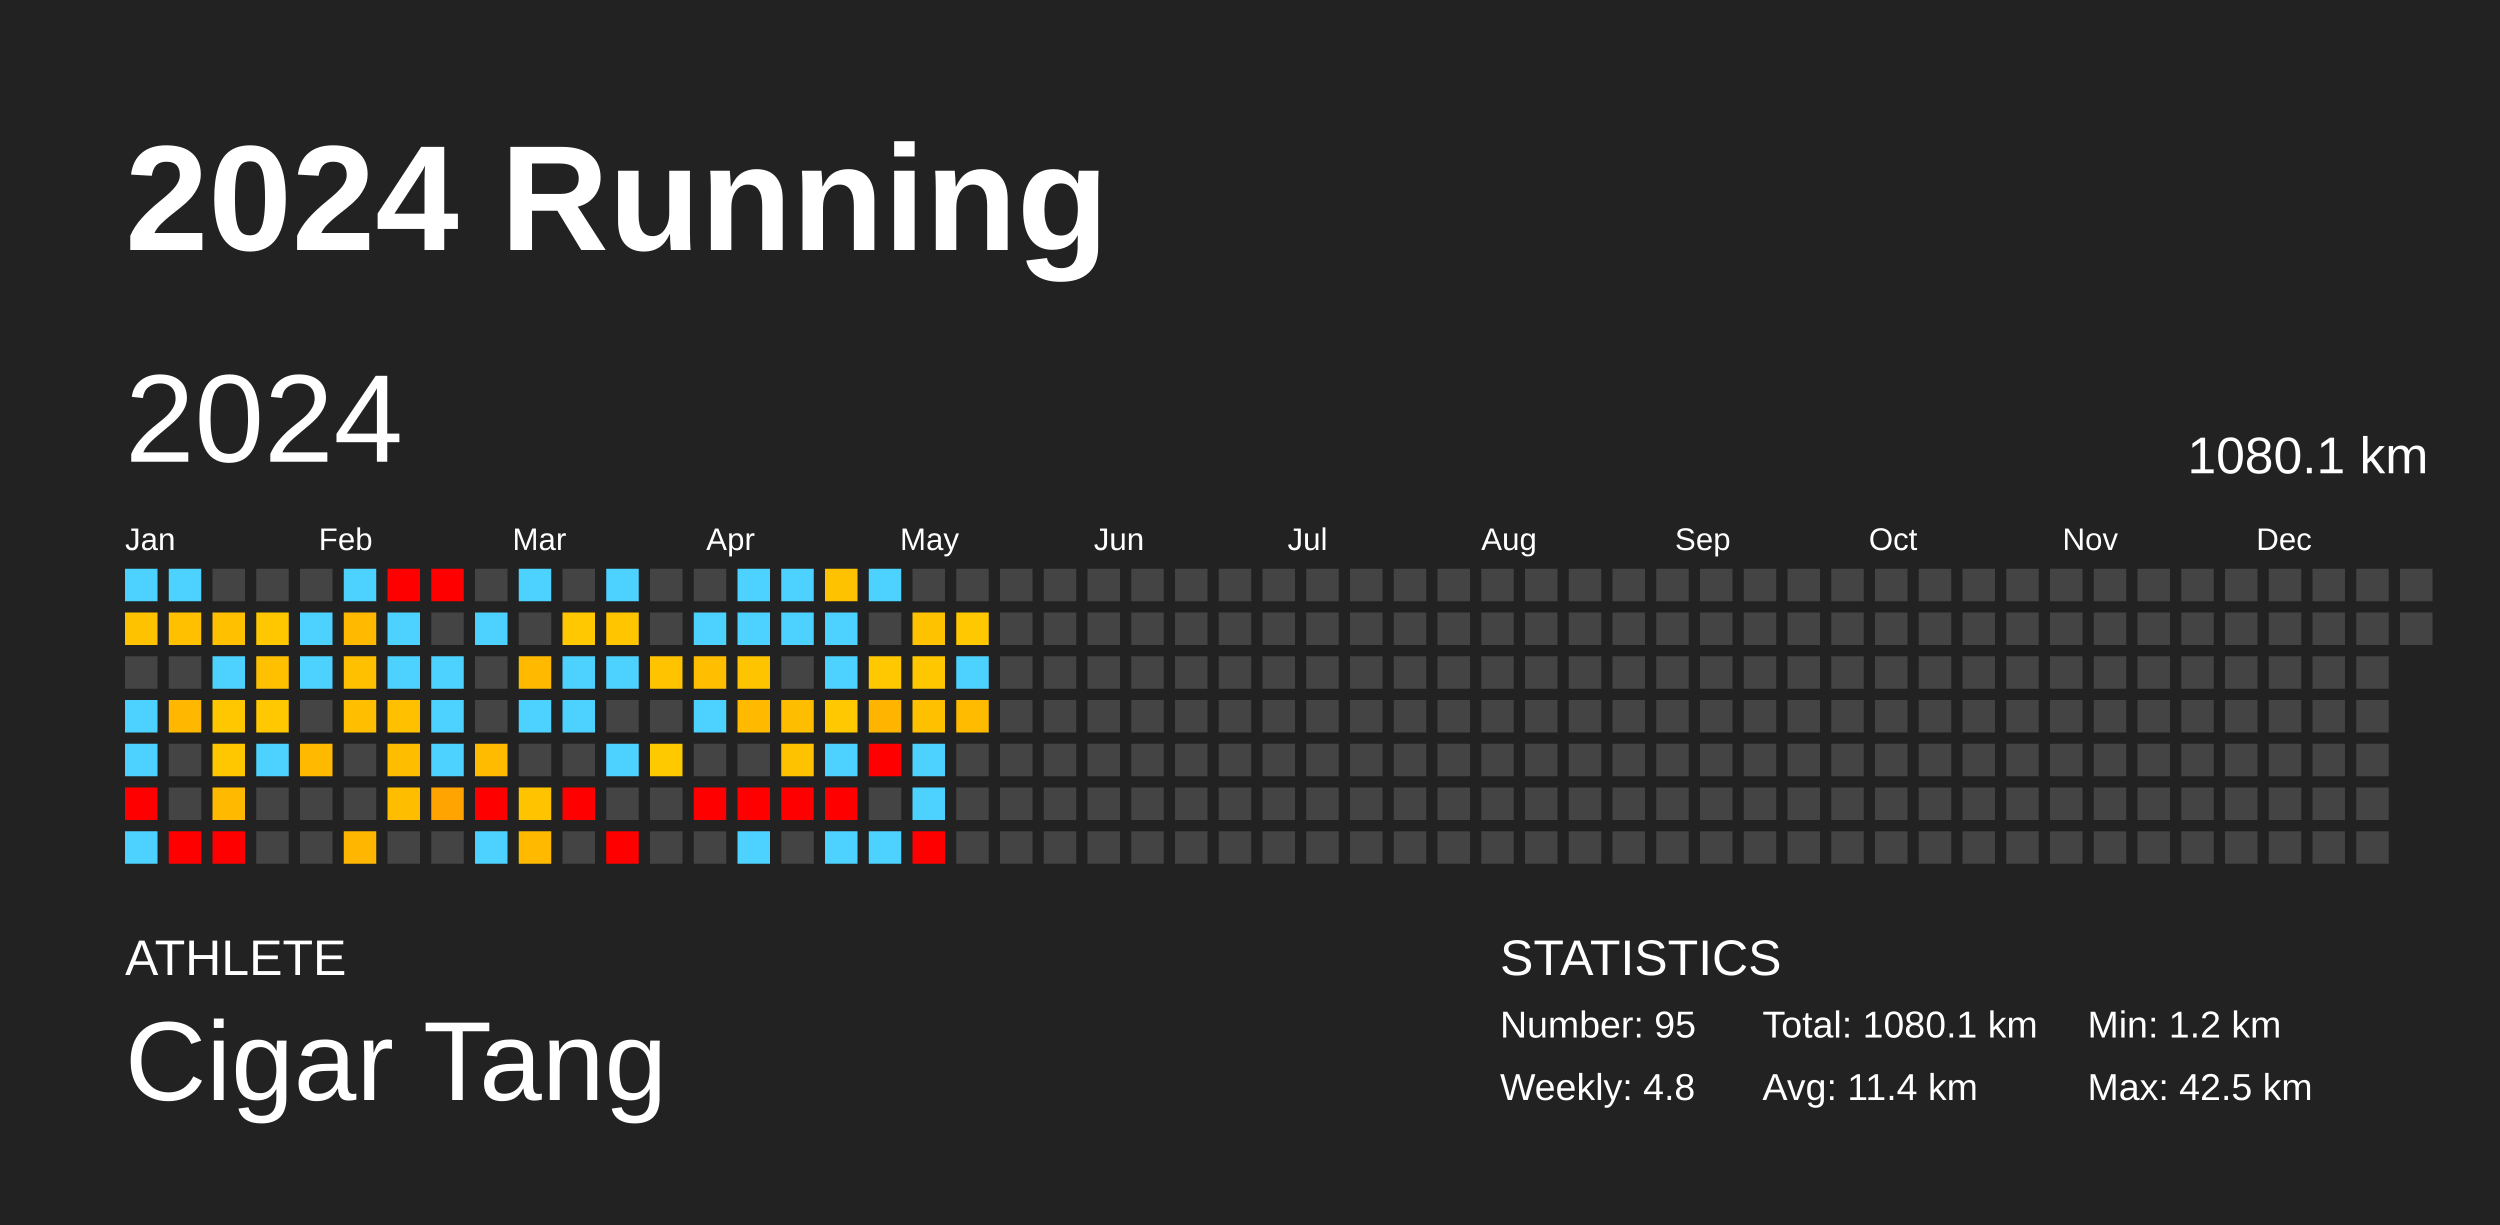
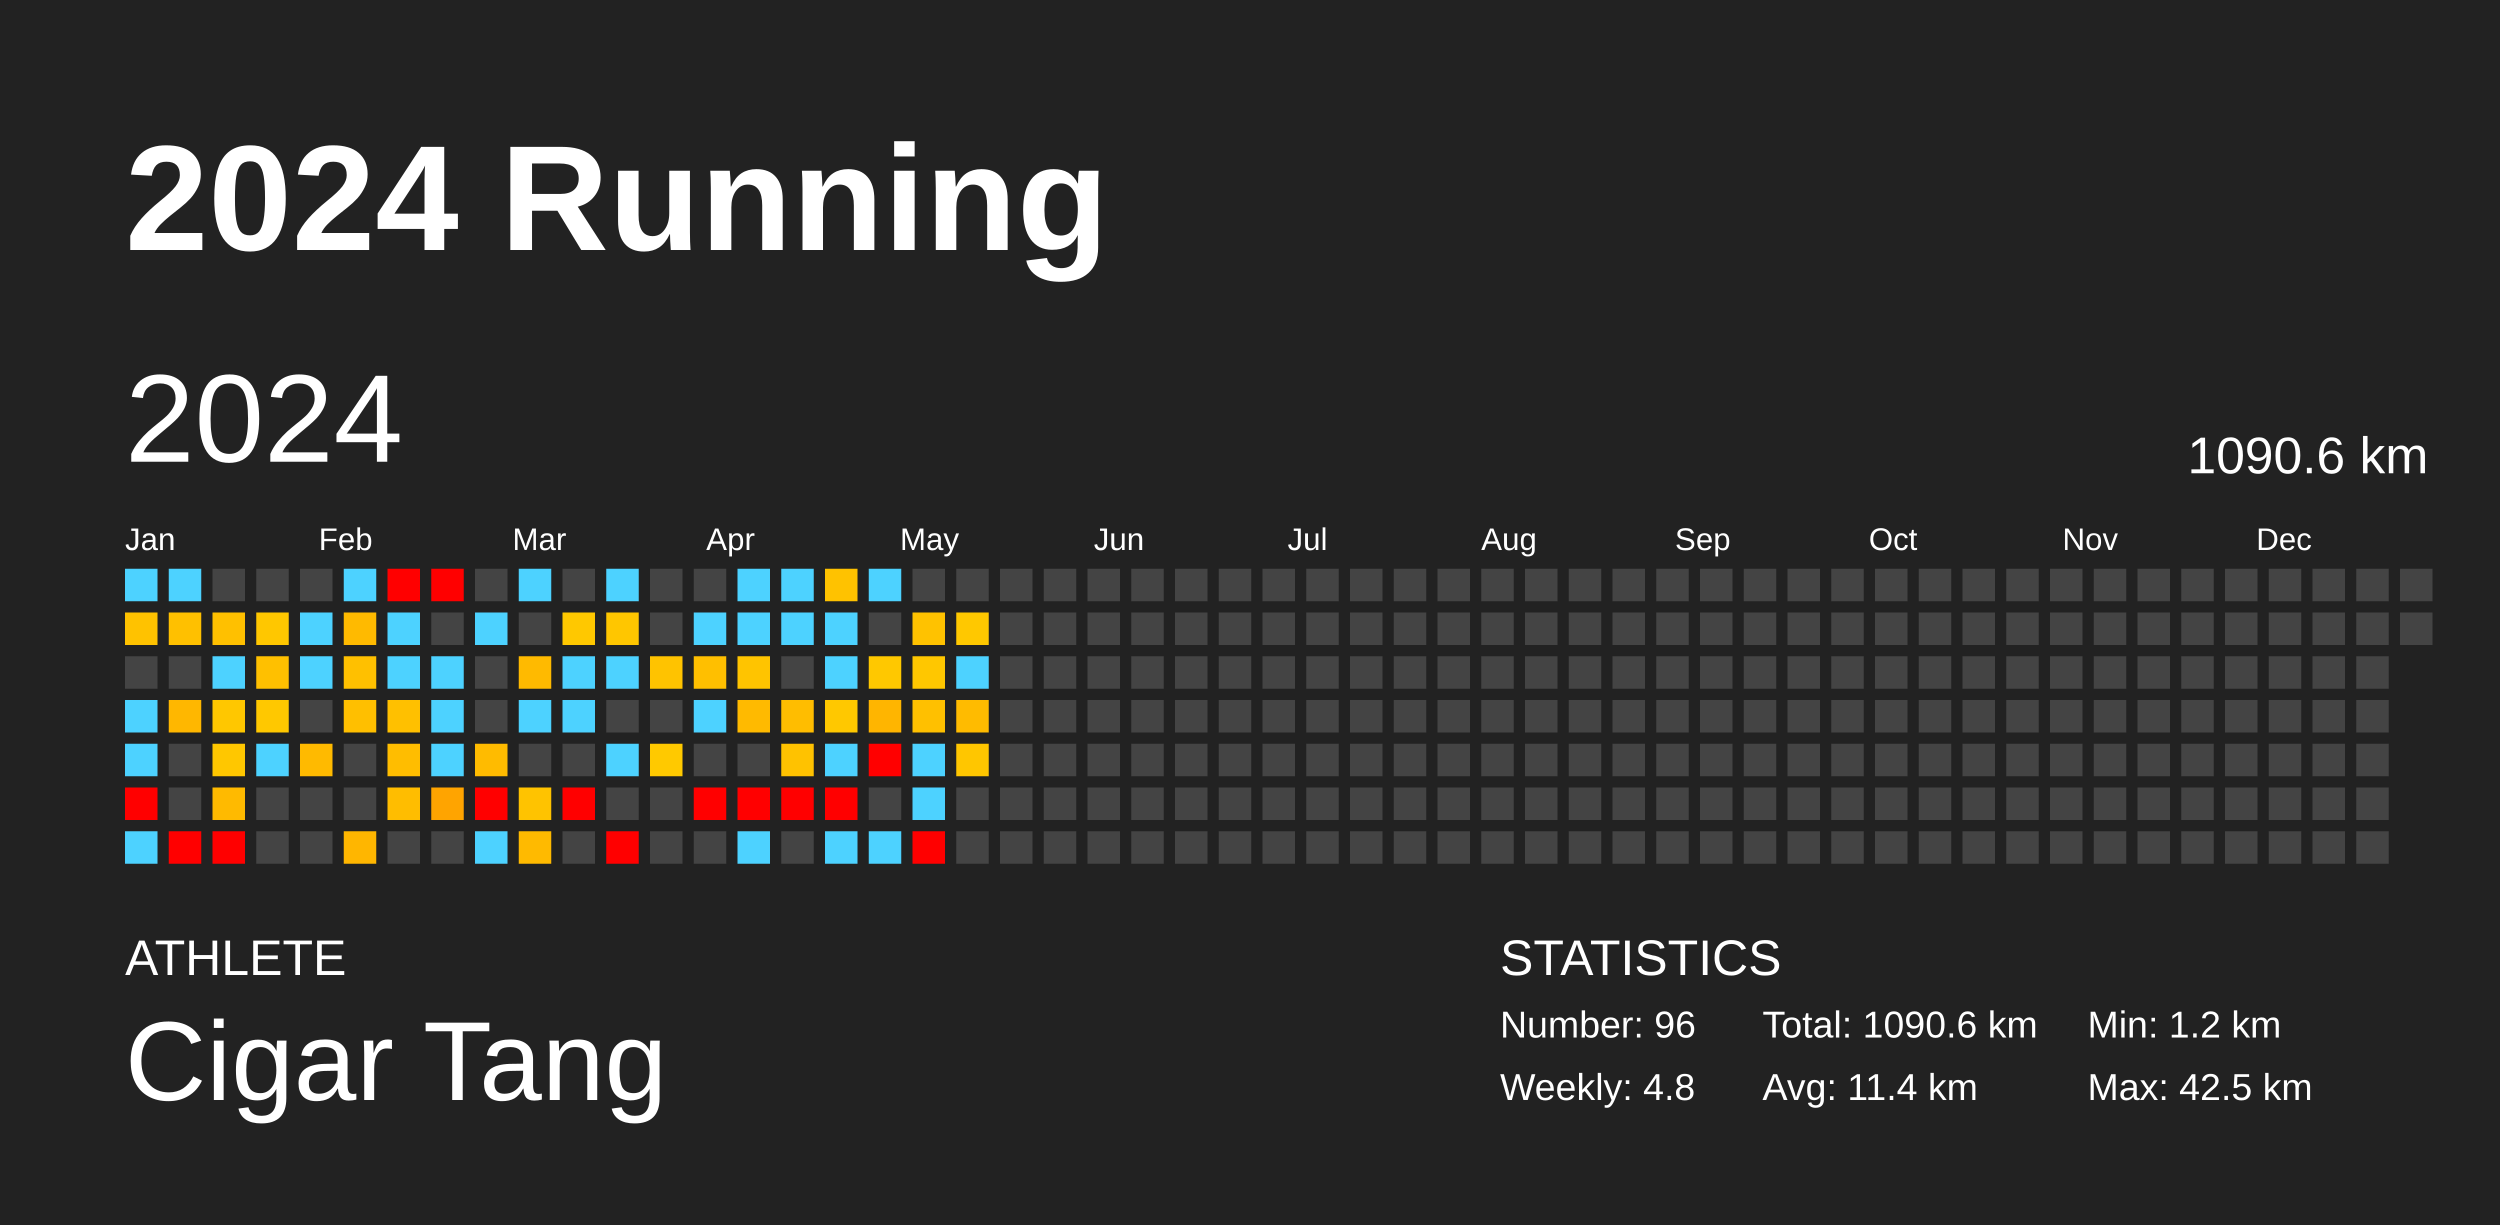
<svg xmlns="http://www.w3.org/2000/svg" baseProfile="full" height="98mm" version="1.1" viewBox="0,0,200,98" width="200mm">
  <defs />
  <rect fill="#222222" height="98" width="200" x="0" y="0" />
  <text fill="#FFFFFF" style="font-size:12px; font-family:Arial; font-weight:bold;" x="10" y="20">2024 Running</text>
  <text fill="#FFFFFF" style="font-size:4px; font-family:Arial" x="10" y="78">ATHLETE</text>
  <text fill="#FFFFFF" style="font-size:9px; font-family:Arial" x="10" y="88">Cigar Tang</text>
  <text fill="#FFFFFF" style="font-size:4px; font-family:Arial" x="120" y="78">STATISTICS</text>
-   <text fill="#FFFFFF" style="font-size:3px; font-family:Arial" x="120" y="83">Number: 95</text>
+   <text fill="#FFFFFF" style="font-size:3px; font-family:Arial" x="120" y="83">Number: 96</text>
  <text fill="#FFFFFF" style="font-size:3px; font-family:Arial" x="120" y="88">Weekly: 4.8</text>
-   <text fill="#FFFFFF" style="font-size:3px; font-family:Arial" x="141" y="83">Total: 1080.1 km</text>
+   <text fill="#FFFFFF" style="font-size:3px; font-family:Arial" x="141" y="83">Total: 1090.6 km</text>
  <text fill="#FFFFFF" style="font-size:3px; font-family:Arial" x="141" y="88">Avg: 11.4 km</text>
  <text fill="#FFFFFF" style="font-size:3px; font-family:Arial" x="167" y="83">Min: 1.2 km</text>
  <text fill="#FFFFFF" style="font-size:3px; font-family:Arial" x="167" y="88">Max: 42.5 km</text>
  <text dominant-baseline="hanging" fill="#FFFFFF" style="font-size:10.0px; font-family:Arial;" x="10" y="30">2024</text>
-   <text dominant-baseline="hanging" fill="#FFFFFF" style="font-size:4.125px; font-family:Arial;" x="175" y="35">1080.1 km</text>
+   <text dominant-baseline="hanging" fill="#FFFFFF" style="font-size:4.125px; font-family:Arial;" x="175" y="35">1090.6 km</text>
  <text fill="#FFFFFF" style="font-size:2.5px; font-family:Arial" x="10.0" y="44">Jan</text>
  <text fill="#FFFFFF" style="font-size:2.5px; font-family:Arial" x="25.5" y="44">Feb</text>
  <text fill="#FFFFFF" style="font-size:2.5px; font-family:Arial" x="41.0" y="44">Mar</text>
  <text fill="#FFFFFF" style="font-size:2.5px; font-family:Arial" x="56.5" y="44">Apr</text>
  <text fill="#FFFFFF" style="font-size:2.5px; font-family:Arial" x="72.0" y="44">May</text>
  <text fill="#FFFFFF" style="font-size:2.5px; font-family:Arial" x="87.5" y="44">Jun</text>
  <text fill="#FFFFFF" style="font-size:2.5px; font-family:Arial" x="103.0" y="44">Jul</text>
  <text fill="#FFFFFF" style="font-size:2.5px; font-family:Arial" x="118.5" y="44">Aug</text>
  <text fill="#FFFFFF" style="font-size:2.5px; font-family:Arial" x="134.0" y="44">Sep</text>
  <text fill="#FFFFFF" style="font-size:2.5px; font-family:Arial" x="149.5" y="44">Oct</text>
  <text fill="#FFFFFF" style="font-size:2.5px; font-family:Arial" x="165.0" y="44">Nov</text>
  <text fill="#FFFFFF" style="font-size:2.5px; font-family:Arial" x="180.5" y="44">Dec</text>
  <rect fill="#4dd2ff" height="2.6" width="2.6" x="10.0" y="45.5" />
  <rect fill="#ffc200" height="2.6" width="2.6" x="10.0" y="49.0" />
  <rect fill="#444444" height="2.6" width="2.6" x="10.0" y="52.5" />
  <rect fill="#4dd2ff" height="2.6" width="2.6" x="10.0" y="56.0" />
  <rect fill="#4dd2ff" height="2.6" width="2.6" x="10.0" y="59.5" />
  <rect fill="red" height="2.6" width="2.6" x="10.0" y="63.0" />
  <rect fill="#4dd2ff" height="2.6" width="2.6" x="10.0" y="66.5" />
  <rect fill="#4dd2ff" height="2.6" width="2.6" x="13.5" y="45.5" />
  <rect fill="#ffc000" height="2.6" width="2.6" x="13.5" y="49.0" />
  <rect fill="#444444" height="2.6" width="2.6" x="13.5" y="52.5" />
  <rect fill="#ffb700" height="2.6" width="2.6" x="13.5" y="56.0" />
  <rect fill="#444444" height="2.6" width="2.6" x="13.5" y="59.5" />
  <rect fill="#444444" height="2.6" width="2.6" x="13.5" y="63.0" />
  <rect fill="red" height="2.6" width="2.6" x="13.5" y="66.5" />
  <rect fill="#444444" height="2.6" width="2.6" x="17.0" y="45.5" />
  <rect fill="#ffc000" height="2.6" width="2.6" x="17.0" y="49.0" />
  <rect fill="#4dd2ff" height="2.6" width="2.6" x="17.0" y="52.5" />
  <rect fill="#ffc700" height="2.6" width="2.6" x="17.0" y="56.0" />
  <rect fill="#ffc700" height="2.6" width="2.6" x="17.0" y="59.5" />
  <rect fill="#ffba00" height="2.6" width="2.6" x="17.0" y="63.0" />
  <rect fill="red" height="2.6" width="2.6" x="17.0" y="66.5" />
  <rect fill="#444444" height="2.6" width="2.6" x="20.5" y="45.5" />
  <rect fill="#ffc700" height="2.6" width="2.6" x="20.5" y="49.0" />
  <rect fill="#ffc000" height="2.6" width="2.6" x="20.5" y="52.5" />
  <rect fill="#ffc800" height="2.6" width="2.6" x="20.5" y="56.0" />
  <rect fill="#4dd2ff" height="2.6" width="2.6" x="20.5" y="59.5" />
  <rect fill="#444444" height="2.6" width="2.6" x="20.5" y="63.0" />
  <rect fill="#444444" height="2.6" width="2.6" x="20.5" y="66.5" />
  <rect fill="#444444" height="2.6" width="2.6" x="24.0" y="45.5" />
  <rect fill="#4dd2ff" height="2.6" width="2.6" x="24.0" y="49.0" />
  <rect fill="#4dd2ff" height="2.6" width="2.6" x="24.0" y="52.5" />
  <rect fill="#444444" height="2.6" width="2.6" x="24.0" y="56.0" />
  <rect fill="#ffba00" height="2.6" width="2.6" x="24.0" y="59.5" />
  <rect fill="#444444" height="2.6" width="2.6" x="24.0" y="63.0" />
  <rect fill="#444444" height="2.6" width="2.6" x="24.0" y="66.5" />
  <rect fill="#4dd2ff" height="2.6" width="2.6" x="27.5" y="45.5" />
  <rect fill="#ffba00" height="2.6" width="2.6" x="27.5" y="49.0" />
  <rect fill="#ffc000" height="2.6" width="2.6" x="27.5" y="52.5" />
  <rect fill="#ffbf00" height="2.6" width="2.6" x="27.5" y="56.0" />
  <rect fill="#444444" height="2.6" width="2.6" x="27.5" y="59.5" />
  <rect fill="#444444" height="2.6" width="2.6" x="27.5" y="63.0" />
  <rect fill="#ffb600" height="2.6" width="2.6" x="27.5" y="66.5" />
  <rect fill="red" height="2.6" width="2.6" x="31.0" y="45.5" />
  <rect fill="#4dd2ff" height="2.6" width="2.6" x="31.0" y="49.0" />
  <rect fill="#4dd2ff" height="2.6" width="2.6" x="31.0" y="52.5" />
  <rect fill="#ffc000" height="2.6" width="2.6" x="31.0" y="56.0" />
  <rect fill="#ffbd00" height="2.6" width="2.6" x="31.0" y="59.5" />
  <rect fill="#ffbd00" height="2.6" width="2.6" x="31.0" y="63.0" />
  <rect fill="#444444" height="2.6" width="2.6" x="31.0" y="66.5" />
  <rect fill="red" height="2.6" width="2.6" x="34.5" y="45.5" />
  <rect fill="#444444" height="2.6" width="2.6" x="34.5" y="49.0" />
  <rect fill="#4dd2ff" height="2.6" width="2.6" x="34.5" y="52.5" />
  <rect fill="#4dd2ff" height="2.6" width="2.6" x="34.5" y="56.0" />
  <rect fill="#4dd2ff" height="2.6" width="2.6" x="34.5" y="59.5" />
  <rect fill="#ffa400" height="2.6" width="2.6" x="34.5" y="63.0" />
  <rect fill="#444444" height="2.6" width="2.6" x="34.5" y="66.5" />
  <rect fill="#444444" height="2.6" width="2.6" x="38.0" y="45.5" />
  <rect fill="#4dd2ff" height="2.6" width="2.6" x="38.0" y="49.0" />
  <rect fill="#444444" height="2.6" width="2.6" x="38.0" y="52.5" />
  <rect fill="#444444" height="2.6" width="2.6" x="38.0" y="56.0" />
  <rect fill="#ffbb00" height="2.6" width="2.6" x="38.0" y="59.5" />
  <rect fill="red" height="2.6" width="2.6" x="38.0" y="63.0" />
  <rect fill="#4dd2ff" height="2.6" width="2.6" x="38.0" y="66.5" />
  <rect fill="#4dd2ff" height="2.6" width="2.6" x="41.5" y="45.5" />
  <rect fill="#444444" height="2.6" width="2.6" x="41.5" y="49.0" />
  <rect fill="#ffba00" height="2.6" width="2.6" x="41.5" y="52.5" />
  <rect fill="#4dd2ff" height="2.6" width="2.6" x="41.5" y="56.0" />
  <rect fill="#444444" height="2.6" width="2.6" x="41.5" y="59.5" />
  <rect fill="#ffc300" height="2.6" width="2.6" x="41.5" y="63.0" />
  <rect fill="#ffba00" height="2.6" width="2.6" x="41.5" y="66.5" />
  <rect fill="#444444" height="2.6" width="2.6" x="45.0" y="45.5" />
  <rect fill="#ffc800" height="2.6" width="2.6" x="45.0" y="49.0" />
  <rect fill="#4dd2ff" height="2.6" width="2.6" x="45.0" y="52.5" />
  <rect fill="#4dd2ff" height="2.6" width="2.6" x="45.0" y="56.0" />
  <rect fill="#444444" height="2.6" width="2.6" x="45.0" y="59.5" />
  <rect fill="red" height="2.6" width="2.6" x="45.0" y="63.0" />
  <rect fill="#444444" height="2.6" width="2.6" x="45.0" y="66.5" />
  <rect fill="#4dd2ff" height="2.6" width="2.6" x="48.5" y="45.5" />
  <rect fill="#ffc600" height="2.6" width="2.6" x="48.5" y="49.0" />
  <rect fill="#4dd2ff" height="2.6" width="2.6" x="48.5" y="52.5" />
  <rect fill="#444444" height="2.6" width="2.6" x="48.5" y="56.0" />
  <rect fill="#4dd2ff" height="2.6" width="2.6" x="48.5" y="59.5" />
  <rect fill="#444444" height="2.6" width="2.6" x="48.5" y="63.0" />
  <rect fill="red" height="2.6" width="2.6" x="48.5" y="66.5" />
  <rect fill="#444444" height="2.6" width="2.6" x="52.0" y="45.5" />
  <rect fill="#444444" height="2.6" width="2.6" x="52.0" y="49.0" />
  <rect fill="#ffc300" height="2.6" width="2.6" x="52.0" y="52.5" />
  <rect fill="#444444" height="2.6" width="2.6" x="52.0" y="56.0" />
  <rect fill="#ffc900" height="2.6" width="2.6" x="52.0" y="59.5" />
  <rect fill="#444444" height="2.6" width="2.6" x="52.0" y="63.0" />
  <rect fill="#444444" height="2.6" width="2.6" x="52.0" y="66.5" />
  <rect fill="#444444" height="2.6" width="2.6" x="55.5" y="45.5" />
  <rect fill="#4dd2ff" height="2.6" width="2.6" x="55.5" y="49.0" />
  <rect fill="#ffbf00" height="2.6" width="2.6" x="55.5" y="52.5" />
  <rect fill="#4dd2ff" height="2.6" width="2.6" x="55.5" y="56.0" />
  <rect fill="#444444" height="2.6" width="2.6" x="55.5" y="59.5" />
  <rect fill="red" height="2.6" width="2.6" x="55.5" y="63.0" />
  <rect fill="#444444" height="2.6" width="2.6" x="55.5" y="66.5" />
  <rect fill="#4dd2ff" height="2.6" width="2.6" x="59.0" y="45.5" />
  <rect fill="#4dd2ff" height="2.6" width="2.6" x="59.0" y="49.0" />
  <rect fill="#ffc400" height="2.6" width="2.6" x="59.0" y="52.5" />
  <rect fill="#ffba00" height="2.6" width="2.6" x="59.0" y="56.0" />
  <rect fill="#444444" height="2.6" width="2.6" x="59.0" y="59.5" />
  <rect fill="red" height="2.6" width="2.6" x="59.0" y="63.0" />
  <rect fill="#4dd2ff" height="2.6" width="2.6" x="59.0" y="66.5" />
  <rect fill="#4dd2ff" height="2.6" width="2.6" x="62.5" y="45.5" />
  <rect fill="#4dd2ff" height="2.6" width="2.6" x="62.5" y="49.0" />
  <rect fill="#444444" height="2.6" width="2.6" x="62.5" y="52.5" />
  <rect fill="#ffbd00" height="2.6" width="2.6" x="62.5" y="56.0" />
  <rect fill="#ffc200" height="2.6" width="2.6" x="62.5" y="59.5" />
  <rect fill="red" height="2.6" width="2.6" x="62.5" y="63.0" />
  <rect fill="#444444" height="2.6" width="2.6" x="62.5" y="66.5" />
  <rect fill="#ffc200" height="2.6" width="2.6" x="66.0" y="45.5" />
  <rect fill="#4dd2ff" height="2.6" width="2.6" x="66.0" y="49.0" />
  <rect fill="#4dd2ff" height="2.6" width="2.6" x="66.0" y="52.5" />
  <rect fill="#ffc800" height="2.6" width="2.6" x="66.0" y="56.0" />
  <rect fill="#4dd2ff" height="2.6" width="2.6" x="66.0" y="59.5" />
  <rect fill="red" height="2.6" width="2.6" x="66.0" y="63.0" />
  <rect fill="#4dd2ff" height="2.6" width="2.6" x="66.0" y="66.5" />
  <rect fill="#4dd2ff" height="2.6" width="2.6" x="69.5" y="45.5" />
  <rect fill="#444444" height="2.6" width="2.6" x="69.5" y="49.0" />
  <rect fill="#ffc800" height="2.6" width="2.6" x="69.5" y="52.5" />
  <rect fill="#ffb500" height="2.6" width="2.6" x="69.5" y="56.0" />
  <rect fill="red" height="2.6" width="2.6" x="69.5" y="59.5" />
  <rect fill="#444444" height="2.6" width="2.6" x="69.5" y="63.0" />
  <rect fill="#4dd2ff" height="2.6" width="2.6" x="69.5" y="66.5" />
  <rect fill="#444444" height="2.6" width="2.6" x="73.0" y="45.5" />
  <rect fill="#ffc200" height="2.6" width="2.6" x="73.0" y="49.0" />
  <rect fill="#ffc700" height="2.6" width="2.6" x="73.0" y="52.5" />
  <rect fill="#ffc000" height="2.6" width="2.6" x="73.0" y="56.0" />
  <rect fill="#4dd2ff" height="2.6" width="2.6" x="73.0" y="59.5" />
  <rect fill="#4dd2ff" height="2.6" width="2.6" x="73.0" y="63.0" />
  <rect fill="red" height="2.6" width="2.6" x="73.0" y="66.5" />
  <rect fill="#444444" height="2.6" width="2.6" x="76.5" y="45.5" />
  <rect fill="#ffc800" height="2.6" width="2.6" x="76.5" y="49.0" />
  <rect fill="#4dd2ff" height="2.6" width="2.6" x="76.5" y="52.5" />
  <rect fill="#ffbb00" height="2.6" width="2.6" x="76.5" y="56.0" />
-   <rect fill="#444444" height="2.6" width="2.6" x="76.5" y="59.5" />
+   <rect fill="#ffc600" height="2.6" width="2.6" x="76.5" y="59.5" />
  <rect fill="#444444" height="2.6" width="2.6" x="76.5" y="63.0" />
  <rect fill="#444444" height="2.6" width="2.6" x="76.5" y="66.5" />
  <rect fill="#444444" height="2.6" width="2.6" x="80.0" y="45.5" />
  <rect fill="#444444" height="2.6" width="2.6" x="80.0" y="49.0" />
  <rect fill="#444444" height="2.6" width="2.6" x="80.0" y="52.5" />
  <rect fill="#444444" height="2.6" width="2.6" x="80.0" y="56.0" />
  <rect fill="#444444" height="2.6" width="2.6" x="80.0" y="59.5" />
  <rect fill="#444444" height="2.6" width="2.6" x="80.0" y="63.0" />
  <rect fill="#444444" height="2.6" width="2.6" x="80.0" y="66.5" />
  <rect fill="#444444" height="2.6" width="2.6" x="83.5" y="45.5" />
  <rect fill="#444444" height="2.6" width="2.6" x="83.5" y="49.0" />
  <rect fill="#444444" height="2.6" width="2.6" x="83.5" y="52.5" />
  <rect fill="#444444" height="2.6" width="2.6" x="83.5" y="56.0" />
  <rect fill="#444444" height="2.6" width="2.6" x="83.5" y="59.5" />
  <rect fill="#444444" height="2.6" width="2.6" x="83.5" y="63.0" />
  <rect fill="#444444" height="2.6" width="2.6" x="83.5" y="66.5" />
  <rect fill="#444444" height="2.6" width="2.6" x="87.0" y="45.5" />
  <rect fill="#444444" height="2.6" width="2.6" x="87.0" y="49.0" />
  <rect fill="#444444" height="2.6" width="2.6" x="87.0" y="52.5" />
  <rect fill="#444444" height="2.6" width="2.6" x="87.0" y="56.0" />
  <rect fill="#444444" height="2.6" width="2.6" x="87.0" y="59.5" />
  <rect fill="#444444" height="2.6" width="2.6" x="87.0" y="63.0" />
  <rect fill="#444444" height="2.6" width="2.6" x="87.0" y="66.5" />
  <rect fill="#444444" height="2.6" width="2.6" x="90.5" y="45.5" />
  <rect fill="#444444" height="2.6" width="2.6" x="90.5" y="49.0" />
  <rect fill="#444444" height="2.6" width="2.6" x="90.5" y="52.5" />
  <rect fill="#444444" height="2.6" width="2.6" x="90.5" y="56.0" />
  <rect fill="#444444" height="2.6" width="2.6" x="90.5" y="59.5" />
  <rect fill="#444444" height="2.6" width="2.6" x="90.5" y="63.0" />
  <rect fill="#444444" height="2.6" width="2.6" x="90.5" y="66.5" />
  <rect fill="#444444" height="2.6" width="2.6" x="94.0" y="45.5" />
  <rect fill="#444444" height="2.6" width="2.6" x="94.0" y="49.0" />
  <rect fill="#444444" height="2.6" width="2.6" x="94.0" y="52.5" />
  <rect fill="#444444" height="2.6" width="2.6" x="94.0" y="56.0" />
  <rect fill="#444444" height="2.6" width="2.6" x="94.0" y="59.5" />
  <rect fill="#444444" height="2.6" width="2.6" x="94.0" y="63.0" />
  <rect fill="#444444" height="2.6" width="2.6" x="94.0" y="66.5" />
  <rect fill="#444444" height="2.6" width="2.6" x="97.5" y="45.5" />
  <rect fill="#444444" height="2.6" width="2.6" x="97.5" y="49.0" />
  <rect fill="#444444" height="2.6" width="2.6" x="97.5" y="52.5" />
  <rect fill="#444444" height="2.6" width="2.6" x="97.5" y="56.0" />
  <rect fill="#444444" height="2.6" width="2.6" x="97.5" y="59.5" />
  <rect fill="#444444" height="2.6" width="2.6" x="97.5" y="63.0" />
  <rect fill="#444444" height="2.6" width="2.6" x="97.5" y="66.5" />
  <rect fill="#444444" height="2.6" width="2.6" x="101.0" y="45.5" />
  <rect fill="#444444" height="2.6" width="2.6" x="101.0" y="49.0" />
  <rect fill="#444444" height="2.6" width="2.6" x="101.0" y="52.5" />
  <rect fill="#444444" height="2.6" width="2.6" x="101.0" y="56.0" />
  <rect fill="#444444" height="2.6" width="2.6" x="101.0" y="59.5" />
  <rect fill="#444444" height="2.6" width="2.6" x="101.0" y="63.0" />
  <rect fill="#444444" height="2.6" width="2.6" x="101.0" y="66.5" />
  <rect fill="#444444" height="2.6" width="2.6" x="104.5" y="45.5" />
  <rect fill="#444444" height="2.6" width="2.6" x="104.5" y="49.0" />
  <rect fill="#444444" height="2.6" width="2.6" x="104.5" y="52.5" />
  <rect fill="#444444" height="2.6" width="2.6" x="104.5" y="56.0" />
  <rect fill="#444444" height="2.6" width="2.6" x="104.5" y="59.5" />
  <rect fill="#444444" height="2.6" width="2.6" x="104.5" y="63.0" />
  <rect fill="#444444" height="2.6" width="2.6" x="104.5" y="66.5" />
  <rect fill="#444444" height="2.6" width="2.6" x="108.0" y="45.5" />
  <rect fill="#444444" height="2.6" width="2.6" x="108.0" y="49.0" />
  <rect fill="#444444" height="2.6" width="2.6" x="108.0" y="52.5" />
  <rect fill="#444444" height="2.6" width="2.6" x="108.0" y="56.0" />
  <rect fill="#444444" height="2.6" width="2.6" x="108.0" y="59.5" />
  <rect fill="#444444" height="2.6" width="2.6" x="108.0" y="63.0" />
  <rect fill="#444444" height="2.6" width="2.6" x="108.0" y="66.5" />
  <rect fill="#444444" height="2.6" width="2.6" x="111.5" y="45.5" />
  <rect fill="#444444" height="2.6" width="2.6" x="111.5" y="49.0" />
  <rect fill="#444444" height="2.6" width="2.6" x="111.5" y="52.5" />
  <rect fill="#444444" height="2.6" width="2.6" x="111.5" y="56.0" />
  <rect fill="#444444" height="2.6" width="2.6" x="111.5" y="59.5" />
  <rect fill="#444444" height="2.6" width="2.6" x="111.5" y="63.0" />
  <rect fill="#444444" height="2.6" width="2.6" x="111.5" y="66.5" />
  <rect fill="#444444" height="2.6" width="2.6" x="115.0" y="45.5" />
  <rect fill="#444444" height="2.6" width="2.6" x="115.0" y="49.0" />
  <rect fill="#444444" height="2.6" width="2.6" x="115.0" y="52.5" />
  <rect fill="#444444" height="2.6" width="2.6" x="115.0" y="56.0" />
  <rect fill="#444444" height="2.6" width="2.6" x="115.0" y="59.5" />
  <rect fill="#444444" height="2.6" width="2.6" x="115.0" y="63.0" />
  <rect fill="#444444" height="2.6" width="2.6" x="115.0" y="66.5" />
  <rect fill="#444444" height="2.6" width="2.6" x="118.5" y="45.5" />
  <rect fill="#444444" height="2.6" width="2.6" x="118.5" y="49.0" />
  <rect fill="#444444" height="2.6" width="2.6" x="118.5" y="52.5" />
  <rect fill="#444444" height="2.6" width="2.6" x="118.5" y="56.0" />
  <rect fill="#444444" height="2.6" width="2.6" x="118.5" y="59.5" />
  <rect fill="#444444" height="2.6" width="2.6" x="118.5" y="63.0" />
  <rect fill="#444444" height="2.6" width="2.6" x="118.5" y="66.5" />
  <rect fill="#444444" height="2.6" width="2.6" x="122.0" y="45.5" />
  <rect fill="#444444" height="2.6" width="2.6" x="122.0" y="49.0" />
  <rect fill="#444444" height="2.6" width="2.6" x="122.0" y="52.5" />
  <rect fill="#444444" height="2.6" width="2.6" x="122.0" y="56.0" />
  <rect fill="#444444" height="2.6" width="2.6" x="122.0" y="59.5" />
  <rect fill="#444444" height="2.6" width="2.6" x="122.0" y="63.0" />
  <rect fill="#444444" height="2.6" width="2.6" x="122.0" y="66.5" />
  <rect fill="#444444" height="2.6" width="2.6" x="125.5" y="45.5" />
  <rect fill="#444444" height="2.6" width="2.6" x="125.5" y="49.0" />
  <rect fill="#444444" height="2.6" width="2.6" x="125.5" y="52.5" />
  <rect fill="#444444" height="2.6" width="2.6" x="125.5" y="56.0" />
  <rect fill="#444444" height="2.6" width="2.6" x="125.5" y="59.5" />
  <rect fill="#444444" height="2.6" width="2.6" x="125.5" y="63.0" />
  <rect fill="#444444" height="2.6" width="2.6" x="125.5" y="66.5" />
  <rect fill="#444444" height="2.6" width="2.6" x="129.0" y="45.5" />
  <rect fill="#444444" height="2.6" width="2.6" x="129.0" y="49.0" />
  <rect fill="#444444" height="2.6" width="2.6" x="129.0" y="52.5" />
  <rect fill="#444444" height="2.6" width="2.6" x="129.0" y="56.0" />
  <rect fill="#444444" height="2.6" width="2.6" x="129.0" y="59.5" />
  <rect fill="#444444" height="2.6" width="2.6" x="129.0" y="63.0" />
  <rect fill="#444444" height="2.6" width="2.6" x="129.0" y="66.5" />
  <rect fill="#444444" height="2.6" width="2.6" x="132.5" y="45.5" />
  <rect fill="#444444" height="2.6" width="2.6" x="132.5" y="49.0" />
  <rect fill="#444444" height="2.6" width="2.6" x="132.5" y="52.5" />
  <rect fill="#444444" height="2.6" width="2.6" x="132.5" y="56.0" />
  <rect fill="#444444" height="2.6" width="2.6" x="132.5" y="59.5" />
  <rect fill="#444444" height="2.6" width="2.6" x="132.5" y="63.0" />
  <rect fill="#444444" height="2.6" width="2.6" x="132.5" y="66.5" />
  <rect fill="#444444" height="2.6" width="2.6" x="136.0" y="45.5" />
  <rect fill="#444444" height="2.6" width="2.6" x="136.0" y="49.0" />
  <rect fill="#444444" height="2.6" width="2.6" x="136.0" y="52.5" />
  <rect fill="#444444" height="2.6" width="2.6" x="136.0" y="56.0" />
  <rect fill="#444444" height="2.6" width="2.6" x="136.0" y="59.5" />
  <rect fill="#444444" height="2.6" width="2.6" x="136.0" y="63.0" />
  <rect fill="#444444" height="2.6" width="2.6" x="136.0" y="66.5" />
  <rect fill="#444444" height="2.6" width="2.6" x="139.5" y="45.5" />
  <rect fill="#444444" height="2.6" width="2.6" x="139.5" y="49.0" />
  <rect fill="#444444" height="2.6" width="2.6" x="139.5" y="52.5" />
  <rect fill="#444444" height="2.6" width="2.6" x="139.5" y="56.0" />
  <rect fill="#444444" height="2.6" width="2.6" x="139.5" y="59.5" />
  <rect fill="#444444" height="2.6" width="2.6" x="139.5" y="63.0" />
  <rect fill="#444444" height="2.6" width="2.6" x="139.5" y="66.5" />
  <rect fill="#444444" height="2.6" width="2.6" x="143.0" y="45.5" />
  <rect fill="#444444" height="2.6" width="2.6" x="143.0" y="49.0" />
  <rect fill="#444444" height="2.6" width="2.6" x="143.0" y="52.5" />
  <rect fill="#444444" height="2.6" width="2.6" x="143.0" y="56.0" />
  <rect fill="#444444" height="2.6" width="2.6" x="143.0" y="59.5" />
  <rect fill="#444444" height="2.6" width="2.6" x="143.0" y="63.0" />
  <rect fill="#444444" height="2.6" width="2.6" x="143.0" y="66.5" />
  <rect fill="#444444" height="2.6" width="2.6" x="146.5" y="45.5" />
  <rect fill="#444444" height="2.6" width="2.6" x="146.5" y="49.0" />
  <rect fill="#444444" height="2.6" width="2.6" x="146.5" y="52.5" />
  <rect fill="#444444" height="2.6" width="2.6" x="146.5" y="56.0" />
  <rect fill="#444444" height="2.6" width="2.6" x="146.5" y="59.5" />
  <rect fill="#444444" height="2.6" width="2.6" x="146.5" y="63.0" />
  <rect fill="#444444" height="2.6" width="2.6" x="146.5" y="66.5" />
  <rect fill="#444444" height="2.6" width="2.6" x="150.0" y="45.5" />
  <rect fill="#444444" height="2.6" width="2.6" x="150.0" y="49.0" />
  <rect fill="#444444" height="2.6" width="2.6" x="150.0" y="52.5" />
  <rect fill="#444444" height="2.6" width="2.6" x="150.0" y="56.0" />
  <rect fill="#444444" height="2.6" width="2.6" x="150.0" y="59.5" />
  <rect fill="#444444" height="2.6" width="2.6" x="150.0" y="63.0" />
  <rect fill="#444444" height="2.6" width="2.6" x="150.0" y="66.5" />
  <rect fill="#444444" height="2.6" width="2.6" x="153.5" y="45.5" />
  <rect fill="#444444" height="2.6" width="2.6" x="153.5" y="49.0" />
  <rect fill="#444444" height="2.6" width="2.6" x="153.5" y="52.5" />
  <rect fill="#444444" height="2.6" width="2.6" x="153.5" y="56.0" />
  <rect fill="#444444" height="2.6" width="2.6" x="153.5" y="59.5" />
  <rect fill="#444444" height="2.6" width="2.6" x="153.5" y="63.0" />
  <rect fill="#444444" height="2.6" width="2.6" x="153.5" y="66.5" />
  <rect fill="#444444" height="2.6" width="2.6" x="157.0" y="45.5" />
  <rect fill="#444444" height="2.6" width="2.6" x="157.0" y="49.0" />
  <rect fill="#444444" height="2.6" width="2.6" x="157.0" y="52.5" />
  <rect fill="#444444" height="2.6" width="2.6" x="157.0" y="56.0" />
  <rect fill="#444444" height="2.6" width="2.6" x="157.0" y="59.5" />
  <rect fill="#444444" height="2.6" width="2.6" x="157.0" y="63.0" />
  <rect fill="#444444" height="2.6" width="2.6" x="157.0" y="66.5" />
  <rect fill="#444444" height="2.6" width="2.6" x="160.5" y="45.5" />
  <rect fill="#444444" height="2.6" width="2.6" x="160.5" y="49.0" />
  <rect fill="#444444" height="2.6" width="2.6" x="160.5" y="52.5" />
  <rect fill="#444444" height="2.6" width="2.6" x="160.5" y="56.0" />
  <rect fill="#444444" height="2.6" width="2.6" x="160.5" y="59.5" />
  <rect fill="#444444" height="2.6" width="2.6" x="160.5" y="63.0" />
  <rect fill="#444444" height="2.6" width="2.6" x="160.5" y="66.5" />
  <rect fill="#444444" height="2.6" width="2.6" x="164.0" y="45.5" />
  <rect fill="#444444" height="2.6" width="2.6" x="164.0" y="49.0" />
  <rect fill="#444444" height="2.6" width="2.6" x="164.0" y="52.5" />
  <rect fill="#444444" height="2.6" width="2.6" x="164.0" y="56.0" />
  <rect fill="#444444" height="2.6" width="2.6" x="164.0" y="59.5" />
  <rect fill="#444444" height="2.6" width="2.6" x="164.0" y="63.0" />
  <rect fill="#444444" height="2.6" width="2.6" x="164.0" y="66.5" />
  <rect fill="#444444" height="2.6" width="2.6" x="167.5" y="45.5" />
  <rect fill="#444444" height="2.6" width="2.6" x="167.5" y="49.0" />
  <rect fill="#444444" height="2.6" width="2.6" x="167.5" y="52.5" />
  <rect fill="#444444" height="2.6" width="2.6" x="167.5" y="56.0" />
  <rect fill="#444444" height="2.6" width="2.6" x="167.5" y="59.5" />
  <rect fill="#444444" height="2.6" width="2.6" x="167.5" y="63.0" />
  <rect fill="#444444" height="2.6" width="2.6" x="167.5" y="66.5" />
  <rect fill="#444444" height="2.6" width="2.6" x="171.0" y="45.5" />
  <rect fill="#444444" height="2.6" width="2.6" x="171.0" y="49.0" />
  <rect fill="#444444" height="2.6" width="2.6" x="171.0" y="52.5" />
  <rect fill="#444444" height="2.6" width="2.6" x="171.0" y="56.0" />
  <rect fill="#444444" height="2.6" width="2.6" x="171.0" y="59.5" />
  <rect fill="#444444" height="2.6" width="2.6" x="171.0" y="63.0" />
  <rect fill="#444444" height="2.6" width="2.6" x="171.0" y="66.5" />
  <rect fill="#444444" height="2.6" width="2.6" x="174.5" y="45.5" />
  <rect fill="#444444" height="2.6" width="2.6" x="174.5" y="49.0" />
  <rect fill="#444444" height="2.6" width="2.6" x="174.5" y="52.5" />
  <rect fill="#444444" height="2.6" width="2.6" x="174.5" y="56.0" />
  <rect fill="#444444" height="2.6" width="2.6" x="174.5" y="59.5" />
  <rect fill="#444444" height="2.6" width="2.6" x="174.5" y="63.0" />
  <rect fill="#444444" height="2.6" width="2.6" x="174.5" y="66.5" />
  <rect fill="#444444" height="2.6" width="2.6" x="178.0" y="45.5" />
  <rect fill="#444444" height="2.6" width="2.6" x="178.0" y="49.0" />
  <rect fill="#444444" height="2.6" width="2.6" x="178.0" y="52.5" />
  <rect fill="#444444" height="2.6" width="2.6" x="178.0" y="56.0" />
  <rect fill="#444444" height="2.6" width="2.6" x="178.0" y="59.5" />
  <rect fill="#444444" height="2.6" width="2.6" x="178.0" y="63.0" />
  <rect fill="#444444" height="2.6" width="2.6" x="178.0" y="66.5" />
  <rect fill="#444444" height="2.6" width="2.6" x="181.5" y="45.5" />
  <rect fill="#444444" height="2.6" width="2.6" x="181.5" y="49.0" />
  <rect fill="#444444" height="2.6" width="2.6" x="181.5" y="52.5" />
  <rect fill="#444444" height="2.6" width="2.6" x="181.5" y="56.0" />
  <rect fill="#444444" height="2.6" width="2.6" x="181.5" y="59.5" />
  <rect fill="#444444" height="2.6" width="2.6" x="181.5" y="63.0" />
  <rect fill="#444444" height="2.6" width="2.6" x="181.5" y="66.5" />
  <rect fill="#444444" height="2.6" width="2.6" x="185.0" y="45.5" />
  <rect fill="#444444" height="2.6" width="2.6" x="185.0" y="49.0" />
  <rect fill="#444444" height="2.6" width="2.6" x="185.0" y="52.5" />
  <rect fill="#444444" height="2.6" width="2.6" x="185.0" y="56.0" />
  <rect fill="#444444" height="2.6" width="2.6" x="185.0" y="59.5" />
  <rect fill="#444444" height="2.6" width="2.6" x="185.0" y="63.0" />
  <rect fill="#444444" height="2.6" width="2.6" x="185.0" y="66.5" />
  <rect fill="#444444" height="2.6" width="2.6" x="188.5" y="45.5" />
  <rect fill="#444444" height="2.6" width="2.6" x="188.5" y="49.0" />
  <rect fill="#444444" height="2.6" width="2.6" x="188.5" y="52.5" />
  <rect fill="#444444" height="2.6" width="2.6" x="188.5" y="56.0" />
  <rect fill="#444444" height="2.6" width="2.6" x="188.5" y="59.5" />
  <rect fill="#444444" height="2.6" width="2.6" x="188.5" y="63.0" />
  <rect fill="#444444" height="2.6" width="2.6" x="188.5" y="66.5" />
  <rect fill="#444444" height="2.6" width="2.6" x="192.0" y="45.5" />
  <rect fill="#444444" height="2.6" width="2.6" x="192.0" y="49.0" />
</svg>
